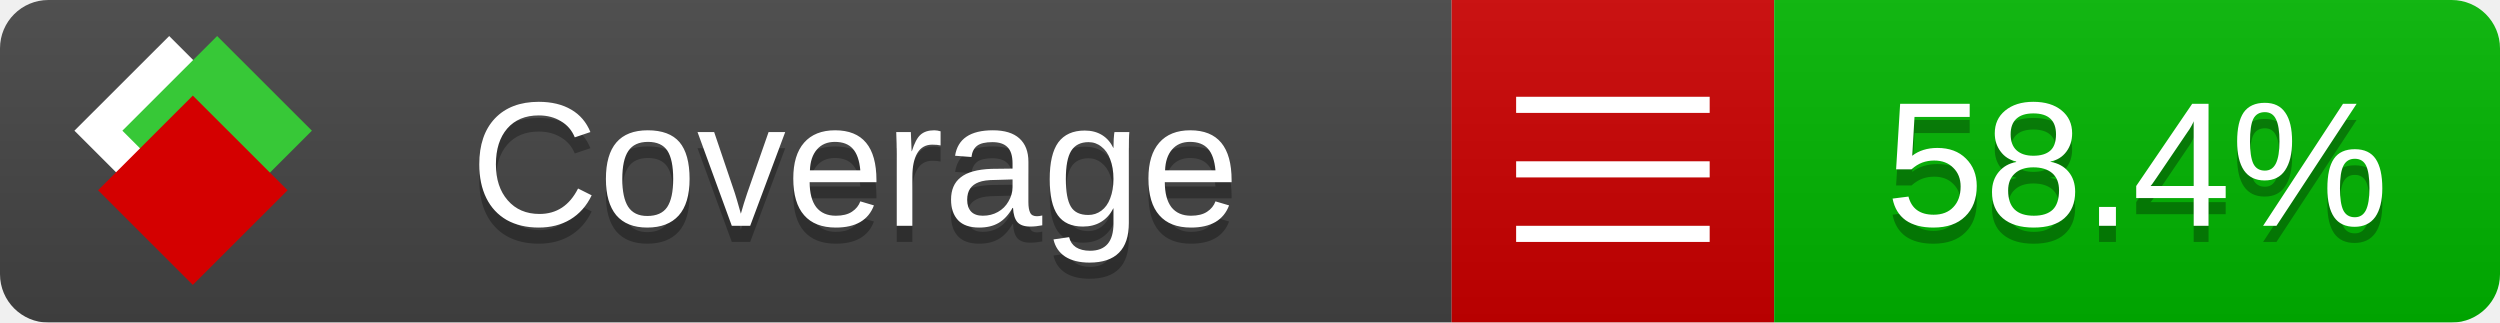
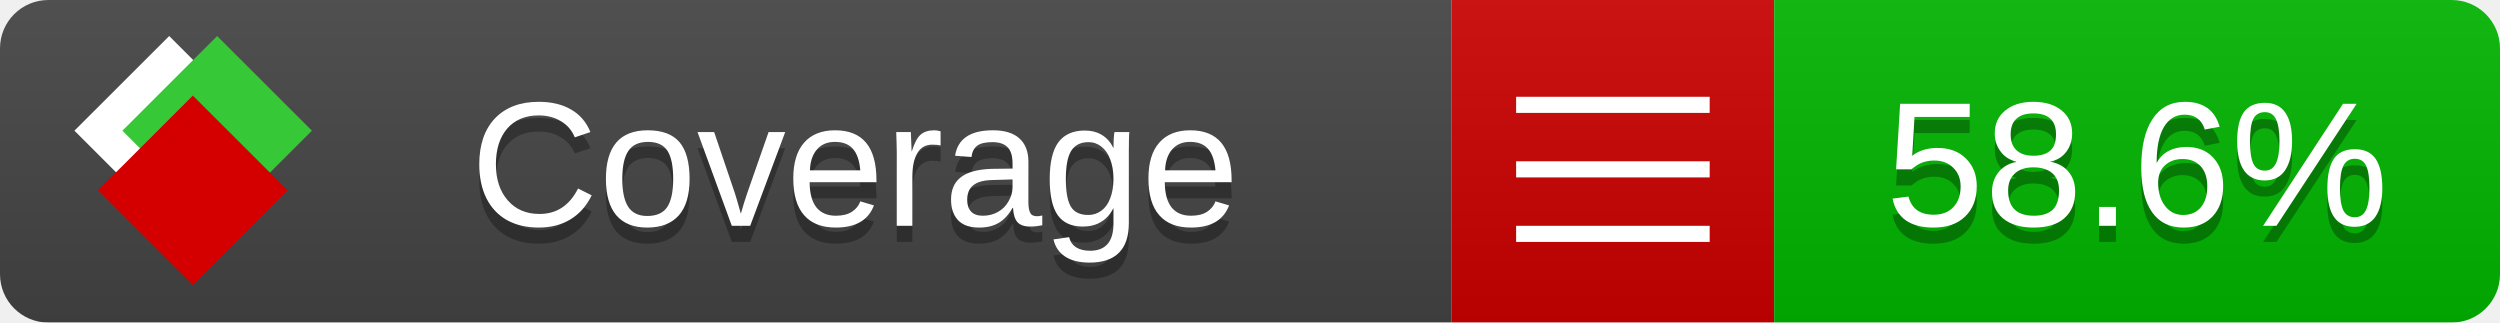
<svg xmlns="http://www.w3.org/2000/svg" xmlns:xlink="http://www.w3.org/1999/xlink" width="155" height="20">
  <style type="text/css">
          
            @keyframes fade1 {
                0% { visibility: visible; opacity: 1; }
               27% { visibility: visible; opacity: 1; }
               33% { visibility: hidden; opacity: 0; }
               60% { visibility: hidden; opacity: 0; }
               66% { visibility: hidden; opacity: 0; }
               93% { visibility: hidden; opacity: 0; }
              100% { visibility: visible; opacity: 1; }
            }
            @keyframes fade2 {
                0% { visibility: hidden; opacity: 0; }
               27% { visibility: hidden; opacity: 0; }
               33% { visibility: visible; opacity: 1; }
               60% { visibility: visible; opacity: 1; }
               66% { visibility: hidden; opacity: 0; }
               93% { visibility: hidden; opacity: 0; }
              100% { visibility: hidden; opacity: 0; }
            }
            @keyframes fade3 {
                0% { visibility: hidden; opacity: 0; }
               27% { visibility: hidden; opacity: 0; }
               33% { visibility: hidden; opacity: 0; }
               60% { visibility: hidden; opacity: 0; }
               66% { visibility: visible; opacity: 1; }
               93% { visibility: visible; opacity: 1; }
              100% { visibility: hidden; opacity: 0; }
            }
            .linecoverage {
                animation-duration: 15s;
                animation-name: fade1;
                animation-iteration-count: infinite;
            }
            .branchcoverage {
                animation-duration: 15s;
                animation-name: fade2;
                animation-iteration-count: infinite;
            }
            .methodcoverage {
                animation-duration: 15s;
                animation-name: fade3;
                animation-iteration-count: infinite;
            }
          
    </style>
  <defs>
    <linearGradient id="gradient" x2="0" y2="100%">
      <stop offset="0" stop-color="#bbb" stop-opacity=".1" />
      <stop offset="1" stop-opacity=".1" />
    </linearGradient>
    <linearGradient id="c">
      <stop offset="0" stop-color="#d40000" />
      <stop offset="1" stop-color="#ff2a2a" />
    </linearGradient>
    <linearGradient id="a">
      <stop offset="0" stop-color="#e0e0de" />
      <stop offset="1" stop-color="#fff" />
    </linearGradient>
    <linearGradient id="b">
      <stop offset="0" stop-color="#37c837" />
      <stop offset="1" stop-color="#217821" />
    </linearGradient>
    <linearGradient xlink:href="#a" id="e" x1="106.44" x2="69.96" y1="-11.96" y2="-46.84" gradientTransform="matrix(-.8426 -.00045 -.00045 -.8426 -94.27 -75.82)" gradientUnits="userSpaceOnUse" />
    <linearGradient xlink:href="#b" id="f" x1="56.19" x2="77.97" y1="-23.45" y2="10.62" gradientTransform="matrix(.8426 .00045 .00045 .8426 94.27 75.82)" gradientUnits="userSpaceOnUse" />
    <linearGradient xlink:href="#c" id="g" x1="79.98" x2="132.9" y1="10.79" y2="10.79" gradientTransform="matrix(.8426 .00045 .00045 .8426 94.27 75.82)" gradientUnits="userSpaceOnUse" />
    <mask id="mask">
      <rect width="155" height="20" rx="3" fill="#fff" />
    </mask>
    <g id="icon" transform="matrix(.04486 0 0 .04481 -.48 -.63)">
      <rect width="52.92" height="52.92" x="-109.72" y="-27.13" fill="url(#e)" transform="rotate(-135)" />
      <rect width="52.92" height="52.92" x="70.19" y="-39.18" fill="url(#f)" transform="rotate(45)" />
      <rect width="52.92" height="52.92" x="80.05" y="-15.74" fill="url(#g)" transform="rotate(45)" />
    </g>
  </defs>
  <g mask="url(#mask)">
    <rect x="0" y="0" width="90" height="20" fill="#444" />
    <rect x="90" y="0" width="20" height="20" fill="#c00" />
    <rect x="110" y="0" width="45" height="20" fill="#00B600" />
    <rect x="0" y="0" width="155" height="20" fill="url(#gradient)" />
  </g>
  <g>
    <path class="" stroke="#fff" d="M94 6.5 h12 M94 10.5 h12 M94 14.5 h12" />
  </g>
  <g fill="#fff" text-anchor="middle" font-family="Verdana,Arial,Geneva,sans-serif" font-size="11">
    <a xlink:href="https://github.com/danielpalme/ReportGenerator" target="_top">
      <use xlink:href="#icon" transform="translate(3,1) scale(3.5)" />
    </a>
    <text x="53" y="15" fill="#010101" fill-opacity=".3">Coverage</text>
    <text x="53" y="14" fill="#fff">Coverage</text>
-     <text class="" x="132.5" y="15" fill="#010101" fill-opacity=".3">58.4%</text>
-     <text class="" x="132.5" y="14">58.4%</text>
+     <text class="" x="132.5" y="15" fill="#010101" fill-opacity=".3">58.6%</text>
+     <text class="" x="132.5" y="14">58.6%</text>
  </g>
  <g>
    <rect class="" x="90" y="0" width="65" height="20" fill-opacity="0" />
  </g>
</svg>
